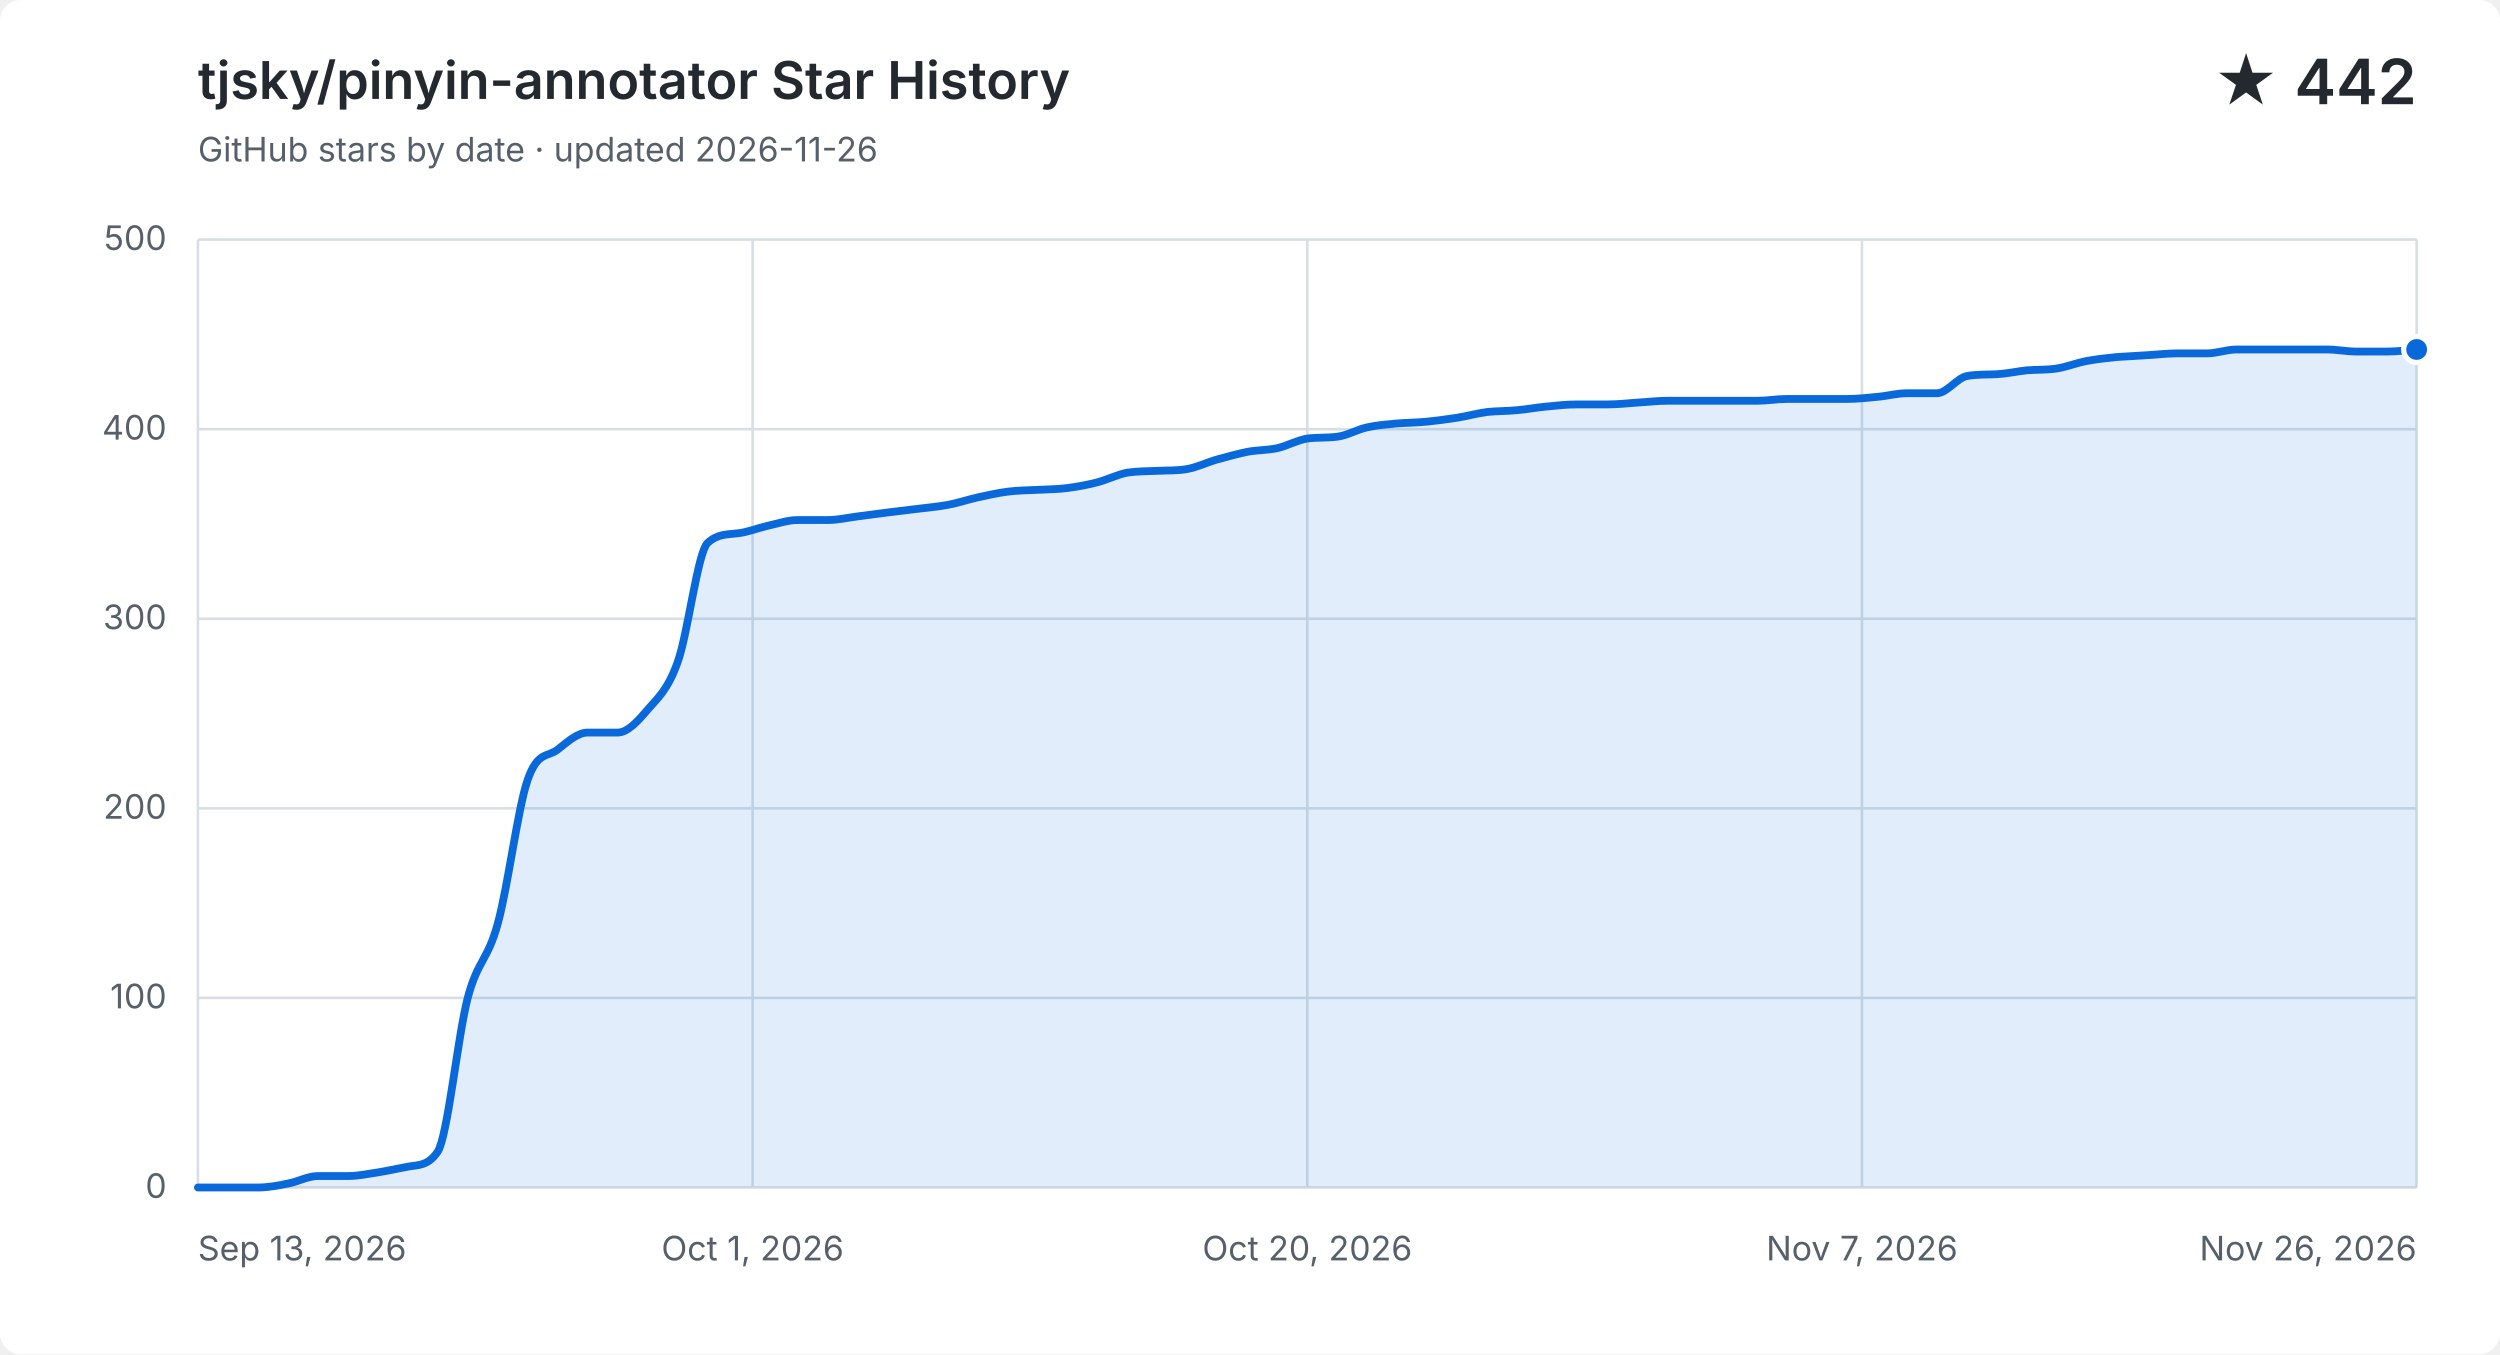
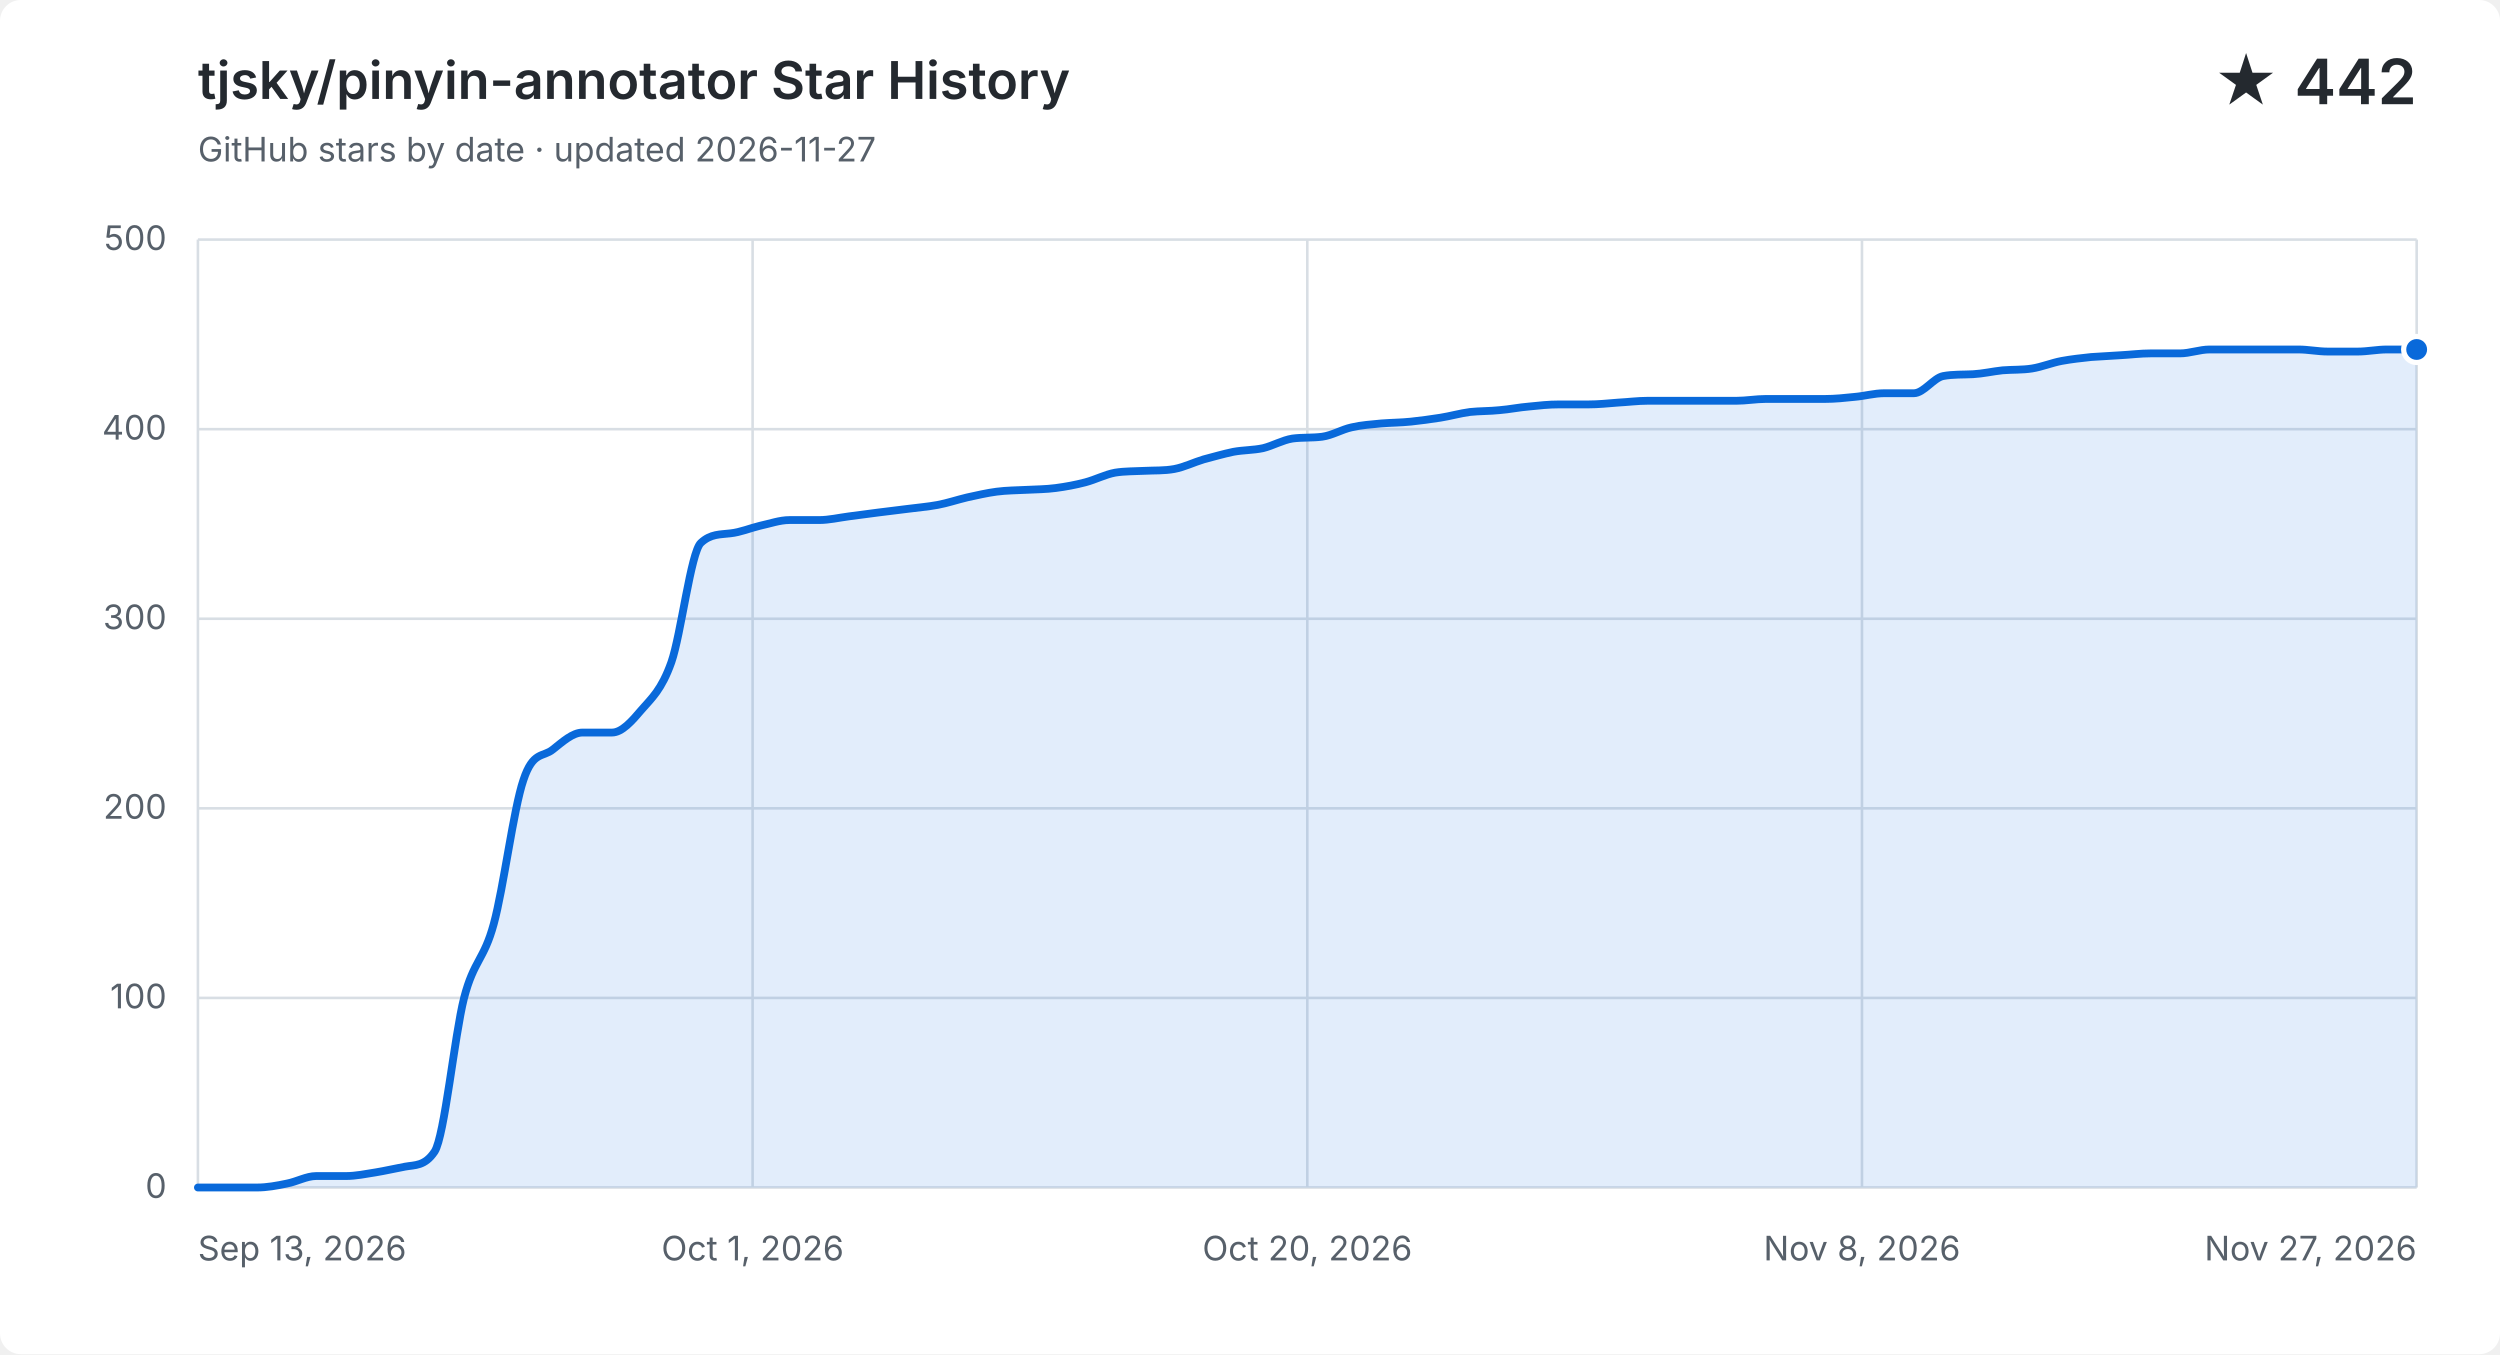
<svg xmlns="http://www.w3.org/2000/svg" width="960" height="520" viewBox="0 0 960 520" role="img" aria-labelledby="title description">
  <style>
    .background { fill: #ffffff; }
    .grid { fill: none; stroke: #d8dee4; stroke-width: 1; }
    .label, .subtitle { fill: #57606a; font: 13px -apple-system, BlinkMacSystemFont, "Segoe UI", sans-serif; }
    .heading, .value { fill: #24292f; font-family: -apple-system, BlinkMacSystemFont, "Segoe UI", sans-serif; }
    .heading { font-size: 20px; font-weight: 600; }
    .value { font-size: 24px; font-weight: 600; }
    .area { fill: #0969da; opacity: .12; }
    .line { fill: none; stroke: #0969da; stroke-linecap: round; stroke-linejoin: round; stroke-width: 3; }
    .point { fill: #0969da; stroke: #ffffff; stroke-width: 2; }
    @media (prefers-color-scheme: dark) {
      .background { fill: #0d1117; }
      .grid { stroke: #30363d; }
      .label, .subtitle { fill: #8b949e; }
      .heading, .value { fill: #f0f6fc; }
      .area { fill: #58a6ff; }
      .line { stroke: #58a6ff; }
      .point { fill: #58a6ff; stroke: #0d1117; }
    }
  </style>
  <rect class="background" width="960" height="520" rx="8" />
  <text class="heading" x="76" y="38">tjsky/pinyin-annotator Star History</text>
-   <text class="subtitle" x="76" y="62">GitHub stars by date · updated 2026-11-26</text>
+   <text class="subtitle" x="76" y="62">GitHub stars by date · updated 2026-11-27</text>
  <text class="value" x="928" y="40" text-anchor="end">★ 442</text>
  <path class="grid" d="M 76 456.0 H 928" />
  <text class="label" x="64" y="460.0" text-anchor="end">0</text>
  <path class="grid" d="M 76 383.2 H 928" />
  <text class="label" x="64" y="387.2" text-anchor="end">100</text>
  <path class="grid" d="M 76 310.4 H 928" />
  <text class="label" x="64" y="314.4" text-anchor="end">200</text>
  <path class="grid" d="M 76 237.6 H 928" />
  <text class="label" x="64" y="241.6" text-anchor="end">300</text>
  <path class="grid" d="M 76 164.8 H 928" />
  <text class="label" x="64" y="168.8" text-anchor="end">400</text>
  <path class="grid" d="M 76 92.0 H 928" />
  <text class="label" x="64" y="96.0" text-anchor="end">500</text>
  <path class="grid" d="M 76.0 92 V 456" />
  <text class="label" x="76.0" y="484" text-anchor="start">Sep 13, 2026</text>
  <path class="grid" d="M 289.0 92 V 456" />
  <text class="label" x="289.0" y="484" text-anchor="middle">Oct 1, 2026</text>
  <path class="grid" d="M 502.0 92 V 456" />
  <text class="label" x="502.0" y="484" text-anchor="middle">Oct 20, 2026</text>
  <path class="grid" d="M 715.0 92 V 456" />
-   <text class="label" x="715.0" y="484" text-anchor="middle">Nov 7, 2026</text>
+   <text class="label" x="715.0" y="484" text-anchor="middle">Nov 8, 2026</text>
  <path class="grid" d="M 928.0 92 V 456" />
-   <text class="label" x="928.0" y="484" text-anchor="end">Nov 26, 2026</text>
-   <path class="area" d="M 76.0 456.0 C 79.8 456.0, 83.7 456.0, 87.5 456.0 C 91.4 456.0, 95.2 456.0, 99.0 456.0 C 102.9 456.0, 106.7 455.3, 110.5 454.5 C 114.4 453.8, 118.2 451.6, 122.1 451.6 C 125.9 451.6, 129.7 451.6, 133.6 451.6 C 137.4 451.6, 141.2 450.8, 145.1 450.2 C 148.9 449.6, 152.8 448.7, 156.6 448.0 C 160.4 447.3, 164.3 447.9, 168.1 442.2 C 171.9 436.4, 175.8 397.8, 179.6 383.2 C 183.5 368.6, 187.3 368.8, 191.1 354.8 C 195.0 340.9, 198.8 310.6, 202.6 299.5 C 206.5 288.3, 210.3 290.9, 214.2 287.8 C 218.0 284.8, 221.8 281.3, 225.7 281.3 C 229.5 281.3, 233.4 281.3, 237.2 281.3 C 241.0 281.3, 244.9 277.0, 248.7 272.5 C 252.5 268.1, 256.4 265.0, 260.2 254.3 C 264.1 243.7, 267.9 212.1, 271.7 208.5 C 275.6 204.9, 279.4 205.3, 283.2 204.8 C 287.1 204.4, 290.9 202.8, 294.8 201.9 C 298.6 201.1, 302.4 199.7, 306.3 199.7 C 310.1 199.7, 313.9 199.7, 317.8 199.7 C 321.6 199.7, 325.5 198.8, 329.3 198.3 C 333.1 197.8, 337.0 197.3, 340.8 196.8 C 344.6 196.3, 348.5 195.9, 352.3 195.4 C 356.2 194.9, 360.0 194.6, 363.8 193.9 C 367.7 193.2, 371.5 191.9, 375.4 191.0 C 379.2 190.2, 383.0 189.3, 386.9 188.8 C 390.7 188.3, 394.5 188.3, 398.4 188.1 C 402.2 187.9, 406.1 187.9, 409.9 187.4 C 413.7 186.9, 417.6 186.2, 421.4 185.2 C 425.2 184.2, 429.1 182.2, 432.9 181.5 C 436.8 180.9, 440.6 181.0, 444.4 180.8 C 448.3 180.6, 452.1 180.8, 455.9 180.1 C 459.8 179.4, 463.6 177.5, 467.5 176.4 C 471.3 175.4, 475.1 174.3, 479.0 173.5 C 482.8 172.8, 486.6 172.9, 490.5 172.1 C 494.3 171.2, 498.2 169.0, 502.0 168.4 C 505.8 167.9, 509.7 168.2, 513.5 167.7 C 517.4 167.2, 521.2 164.9, 525.0 164.1 C 528.9 163.2, 532.7 163.0, 536.5 162.6 C 540.4 162.3, 544.2 162.3, 548.1 161.9 C 551.9 161.5, 555.7 161.0, 559.6 160.4 C 563.4 159.8, 567.2 158.7, 571.1 158.2 C 574.9 157.8, 578.8 157.9, 582.6 157.5 C 586.4 157.2, 590.3 156.4, 594.1 156.1 C 597.9 155.7, 601.8 155.3, 605.6 155.3 C 609.5 155.3, 613.3 155.3, 617.1 155.3 C 621.0 155.3, 624.8 154.9, 628.6 154.6 C 632.5 154.4, 636.3 153.9, 640.2 153.9 C 644.0 153.9, 647.8 153.9, 651.7 153.9 C 655.5 153.9, 659.4 153.9, 663.2 153.9 C 667.0 153.9, 670.9 153.9, 674.7 153.9 C 678.5 153.9, 682.4 153.2, 686.2 153.2 C 690.1 153.2, 693.9 153.2, 697.7 153.2 C 701.6 153.2, 705.4 153.2, 709.2 153.2 C 713.1 153.2, 716.9 152.8, 720.8 152.4 C 724.6 152.1, 728.4 151.0, 732.3 151.0 C 736.1 151.0, 739.9 151.0, 743.8 151.0 C 747.6 151.0, 751.5 145.1, 755.3 144.4 C 759.1 143.7, 763.0 143.9, 766.8 143.7 C 770.6 143.5, 774.5 142.6, 778.3 142.2 C 782.2 141.9, 786.0 142.1, 789.8 141.5 C 793.7 140.9, 797.5 139.3, 801.4 138.6 C 805.2 137.9, 809.0 137.5, 812.9 137.1 C 816.7 136.8, 820.5 136.7, 824.4 136.4 C 828.2 136.2, 832.1 135.7, 835.9 135.7 C 839.7 135.7, 843.6 135.7, 847.4 135.7 C 851.2 135.7, 855.1 134.2, 858.9 134.2 C 862.8 134.2, 866.6 134.2, 870.4 134.2 C 874.3 134.2, 878.1 134.2, 881.9 134.2 C 885.8 134.2, 889.6 134.2, 893.5 134.2 C 897.3 134.2, 901.1 135.0, 905.0 135.0 C 908.8 135.0, 912.6 135.0, 916.5 135.0 C 920.3 135.0, 924.2 134.5, 928.0 134.2 V 456 H 76.0 Z" />
-   <path class="line" d="M 76.0 456.0 C 79.8 456.0, 83.7 456.0, 87.5 456.0 C 91.4 456.0, 95.2 456.0, 99.0 456.0 C 102.9 456.0, 106.7 455.3, 110.5 454.5 C 114.4 453.8, 118.2 451.6, 122.1 451.6 C 125.9 451.6, 129.7 451.6, 133.6 451.6 C 137.4 451.6, 141.2 450.8, 145.1 450.2 C 148.9 449.6, 152.8 448.7, 156.6 448.0 C 160.4 447.3, 164.3 447.9, 168.1 442.2 C 171.9 436.4, 175.8 397.8, 179.6 383.2 C 183.5 368.6, 187.3 368.8, 191.1 354.8 C 195.0 340.9, 198.8 310.6, 202.6 299.5 C 206.5 288.3, 210.3 290.9, 214.2 287.8 C 218.0 284.8, 221.8 281.3, 225.7 281.3 C 229.5 281.3, 233.4 281.3, 237.2 281.3 C 241.0 281.3, 244.9 277.0, 248.7 272.5 C 252.5 268.1, 256.4 265.0, 260.2 254.3 C 264.1 243.7, 267.9 212.1, 271.7 208.5 C 275.6 204.9, 279.4 205.3, 283.2 204.8 C 287.1 204.4, 290.9 202.8, 294.8 201.9 C 298.6 201.1, 302.4 199.7, 306.3 199.7 C 310.1 199.7, 313.9 199.7, 317.8 199.7 C 321.6 199.7, 325.5 198.8, 329.3 198.3 C 333.1 197.8, 337.0 197.3, 340.8 196.8 C 344.6 196.3, 348.5 195.9, 352.3 195.4 C 356.2 194.9, 360.0 194.6, 363.8 193.9 C 367.7 193.2, 371.5 191.9, 375.4 191.0 C 379.2 190.2, 383.0 189.3, 386.9 188.8 C 390.7 188.3, 394.5 188.3, 398.4 188.1 C 402.2 187.9, 406.1 187.9, 409.9 187.4 C 413.7 186.9, 417.6 186.2, 421.4 185.2 C 425.2 184.2, 429.1 182.2, 432.9 181.5 C 436.8 180.9, 440.6 181.0, 444.4 180.8 C 448.3 180.6, 452.1 180.8, 455.9 180.1 C 459.8 179.4, 463.6 177.5, 467.5 176.4 C 471.3 175.4, 475.1 174.3, 479.0 173.5 C 482.8 172.8, 486.6 172.9, 490.5 172.1 C 494.3 171.2, 498.2 169.0, 502.0 168.4 C 505.8 167.9, 509.7 168.2, 513.5 167.7 C 517.4 167.2, 521.2 164.9, 525.0 164.1 C 528.9 163.2, 532.7 163.0, 536.5 162.6 C 540.4 162.3, 544.2 162.3, 548.1 161.9 C 551.9 161.5, 555.7 161.0, 559.6 160.4 C 563.4 159.8, 567.2 158.7, 571.1 158.2 C 574.9 157.8, 578.8 157.9, 582.6 157.5 C 586.4 157.2, 590.3 156.4, 594.1 156.1 C 597.9 155.7, 601.8 155.3, 605.6 155.3 C 609.5 155.3, 613.3 155.3, 617.1 155.3 C 621.0 155.3, 624.8 154.9, 628.6 154.6 C 632.5 154.4, 636.3 153.9, 640.2 153.9 C 644.0 153.9, 647.8 153.9, 651.7 153.9 C 655.5 153.9, 659.4 153.9, 663.2 153.9 C 667.0 153.9, 670.9 153.9, 674.7 153.9 C 678.5 153.9, 682.4 153.2, 686.2 153.2 C 690.1 153.2, 693.9 153.2, 697.7 153.2 C 701.6 153.2, 705.4 153.2, 709.2 153.2 C 713.1 153.2, 716.9 152.8, 720.8 152.4 C 724.6 152.1, 728.4 151.0, 732.3 151.0 C 736.1 151.0, 739.9 151.0, 743.8 151.0 C 747.6 151.0, 751.5 145.1, 755.3 144.4 C 759.1 143.7, 763.0 143.9, 766.8 143.7 C 770.6 143.5, 774.5 142.6, 778.3 142.2 C 782.2 141.9, 786.0 142.1, 789.8 141.5 C 793.7 140.9, 797.5 139.3, 801.4 138.6 C 805.2 137.9, 809.0 137.5, 812.9 137.1 C 816.7 136.8, 820.5 136.7, 824.4 136.4 C 828.2 136.2, 832.1 135.7, 835.9 135.7 C 839.7 135.7, 843.6 135.7, 847.4 135.7 C 851.2 135.7, 855.1 134.2, 858.9 134.2 C 862.8 134.2, 866.6 134.2, 870.4 134.2 C 874.3 134.2, 878.1 134.2, 881.9 134.2 C 885.8 134.2, 889.6 134.2, 893.5 134.2 C 897.3 134.2, 901.1 135.0, 905.0 135.0 C 908.8 135.0, 912.6 135.0, 916.5 135.0 C 920.3 135.0, 924.2 134.5, 928.0 134.2" />
+   <text class="label" x="928.0" y="484" text-anchor="end">Nov 27, 2026</text>
+   <path class="area" d="M 76.0 456.0 C 79.8 456.0, 83.6 456.0, 87.4 456.0 C 91.1 456.0, 94.9 456.0, 98.7 456.0 C 102.5 456.0, 106.3 455.3, 110.1 454.5 C 113.9 453.8, 117.7 451.6, 121.4 451.6 C 125.2 451.6, 129.0 451.6, 132.8 451.6 C 136.6 451.6, 140.4 450.8, 144.2 450.2 C 147.9 449.6, 151.7 448.7, 155.5 448.0 C 159.3 447.3, 163.1 447.9, 166.9 442.2 C 170.7 436.4, 174.5 397.8, 178.2 383.2 C 182.0 368.6, 185.8 368.8, 189.6 354.8 C 193.4 340.9, 197.2 310.6, 201.0 299.5 C 204.7 288.3, 208.5 290.9, 212.3 287.8 C 216.1 284.8, 219.9 281.3, 223.7 281.3 C 227.5 281.3, 231.3 281.3, 235.0 281.3 C 238.8 281.3, 242.6 277.0, 246.4 272.5 C 250.2 268.1, 254.0 265.0, 257.8 254.3 C 261.5 243.7, 265.3 212.1, 269.1 208.5 C 272.9 204.9, 276.7 205.3, 280.5 204.8 C 284.3 204.4, 288.1 202.8, 291.8 201.9 C 295.6 201.1, 299.4 199.7, 303.2 199.7 C 307.0 199.7, 310.8 199.7, 314.6 199.7 C 318.3 199.7, 322.1 198.8, 325.9 198.3 C 329.7 197.8, 333.5 197.3, 337.3 196.8 C 341.1 196.3, 344.9 195.9, 348.6 195.4 C 352.4 194.9, 356.2 194.6, 360.0 193.9 C 363.8 193.2, 367.6 191.9, 371.4 191.0 C 375.1 190.2, 378.9 189.3, 382.7 188.8 C 386.5 188.3, 390.3 188.3, 394.1 188.1 C 397.9 187.9, 401.7 187.9, 405.4 187.4 C 409.2 186.9, 413.0 186.2, 416.8 185.2 C 420.6 184.2, 424.4 182.2, 428.2 181.5 C 431.9 180.9, 435.7 181.0, 439.5 180.8 C 443.3 180.6, 447.1 180.8, 450.9 180.1 C 454.7 179.4, 458.5 177.5, 462.2 176.4 C 466.0 175.4, 469.8 174.3, 473.6 173.5 C 477.4 172.8, 481.2 172.9, 485.0 172.1 C 488.7 171.2, 492.5 169.0, 496.3 168.4 C 500.1 167.9, 503.9 168.2, 507.7 167.7 C 511.5 167.2, 515.3 164.9, 519.0 164.1 C 522.8 163.2, 526.6 163.0, 530.4 162.6 C 534.2 162.3, 538.0 162.3, 541.8 161.9 C 545.5 161.5, 549.3 161.0, 553.1 160.4 C 556.9 159.8, 560.7 158.7, 564.5 158.2 C 568.3 157.8, 572.1 157.9, 575.8 157.5 C 579.6 157.2, 583.4 156.4, 587.2 156.1 C 591.0 155.7, 594.8 155.3, 598.6 155.3 C 602.3 155.3, 606.1 155.3, 609.9 155.3 C 613.7 155.3, 617.5 154.9, 621.3 154.6 C 625.1 154.4, 628.9 153.9, 632.6 153.9 C 636.4 153.9, 640.2 153.9, 644.0 153.9 C 647.8 153.9, 651.6 153.9, 655.4 153.9 C 659.1 153.9, 662.9 153.9, 666.7 153.9 C 670.5 153.9, 674.3 153.2, 678.1 153.2 C 681.9 153.2, 685.7 153.2, 689.4 153.2 C 693.2 153.2, 697.0 153.2, 700.8 153.2 C 704.6 153.2, 708.4 152.8, 712.2 152.4 C 715.9 152.1, 719.7 151.0, 723.5 151.0 C 727.3 151.0, 731.1 151.0, 734.9 151.0 C 738.7 151.0, 742.5 145.1, 746.2 144.4 C 750.0 143.7, 753.8 143.9, 757.6 143.7 C 761.4 143.5, 765.2 142.6, 769.0 142.2 C 772.7 141.9, 776.5 142.1, 780.3 141.5 C 784.1 140.9, 787.9 139.3, 791.7 138.6 C 795.5 137.9, 799.3 137.5, 803.0 137.1 C 806.8 136.8, 810.6 136.7, 814.4 136.4 C 818.2 136.2, 822.0 135.7, 825.8 135.7 C 829.5 135.7, 833.3 135.7, 837.1 135.7 C 840.9 135.7, 844.7 134.2, 848.5 134.2 C 852.3 134.2, 856.1 134.2, 859.8 134.2 C 863.6 134.2, 867.4 134.2, 871.2 134.2 C 875.0 134.2, 878.8 134.2, 882.6 134.2 C 886.3 134.2, 890.1 135.0, 893.9 135.0 C 897.7 135.0, 901.5 135.0, 905.3 135.0 C 909.1 135.0, 912.9 134.2, 916.6 134.2 C 920.4 134.2, 924.2 134.2, 928.0 134.2 V 456 H 76.0 Z" />
+   <path class="line" d="M 76.0 456.0 C 79.8 456.0, 83.6 456.0, 87.4 456.0 C 91.1 456.0, 94.9 456.0, 98.7 456.0 C 102.5 456.0, 106.3 455.3, 110.1 454.5 C 113.9 453.8, 117.7 451.6, 121.4 451.6 C 125.2 451.6, 129.0 451.6, 132.8 451.6 C 136.6 451.6, 140.4 450.8, 144.2 450.2 C 147.9 449.6, 151.7 448.7, 155.5 448.0 C 159.3 447.3, 163.1 447.9, 166.9 442.2 C 170.7 436.4, 174.5 397.8, 178.2 383.2 C 182.0 368.6, 185.8 368.8, 189.6 354.8 C 193.4 340.9, 197.2 310.6, 201.0 299.5 C 204.7 288.3, 208.5 290.9, 212.3 287.8 C 216.1 284.8, 219.9 281.3, 223.7 281.3 C 227.5 281.3, 231.3 281.3, 235.0 281.3 C 238.8 281.3, 242.6 277.0, 246.4 272.5 C 250.2 268.1, 254.0 265.0, 257.8 254.3 C 261.5 243.7, 265.3 212.1, 269.1 208.5 C 272.9 204.9, 276.7 205.3, 280.5 204.8 C 284.3 204.4, 288.1 202.8, 291.8 201.9 C 295.6 201.1, 299.4 199.7, 303.2 199.7 C 307.0 199.7, 310.8 199.7, 314.6 199.7 C 318.3 199.7, 322.1 198.8, 325.9 198.3 C 329.7 197.8, 333.5 197.3, 337.3 196.8 C 341.1 196.3, 344.9 195.9, 348.6 195.4 C 352.4 194.9, 356.2 194.6, 360.0 193.9 C 363.8 193.2, 367.6 191.9, 371.4 191.0 C 375.1 190.2, 378.9 189.3, 382.7 188.8 C 386.5 188.3, 390.3 188.3, 394.1 188.1 C 397.9 187.9, 401.7 187.9, 405.4 187.4 C 409.2 186.9, 413.0 186.2, 416.8 185.2 C 420.6 184.2, 424.4 182.2, 428.2 181.5 C 431.9 180.9, 435.7 181.0, 439.5 180.8 C 443.3 180.6, 447.1 180.8, 450.9 180.1 C 454.7 179.4, 458.5 177.5, 462.2 176.4 C 466.0 175.4, 469.8 174.3, 473.6 173.5 C 477.4 172.8, 481.2 172.9, 485.0 172.1 C 488.7 171.2, 492.5 169.0, 496.3 168.4 C 500.1 167.9, 503.9 168.2, 507.7 167.7 C 511.5 167.2, 515.3 164.9, 519.0 164.1 C 522.8 163.2, 526.6 163.0, 530.4 162.6 C 534.2 162.3, 538.0 162.3, 541.8 161.9 C 545.5 161.5, 549.3 161.0, 553.1 160.4 C 556.9 159.8, 560.7 158.7, 564.5 158.2 C 568.3 157.8, 572.1 157.9, 575.8 157.5 C 579.6 157.2, 583.4 156.4, 587.2 156.1 C 591.0 155.7, 594.8 155.3, 598.6 155.3 C 602.3 155.3, 606.1 155.3, 609.9 155.3 C 613.7 155.3, 617.5 154.9, 621.3 154.6 C 625.1 154.4, 628.9 153.9, 632.6 153.9 C 636.4 153.9, 640.2 153.9, 644.0 153.9 C 647.8 153.9, 651.6 153.9, 655.4 153.9 C 659.1 153.9, 662.9 153.9, 666.7 153.9 C 670.5 153.9, 674.3 153.2, 678.1 153.2 C 681.9 153.2, 685.7 153.2, 689.4 153.2 C 693.2 153.2, 697.0 153.2, 700.8 153.2 C 704.6 153.2, 708.4 152.8, 712.2 152.4 C 715.9 152.1, 719.7 151.0, 723.5 151.0 C 727.3 151.0, 731.1 151.0, 734.9 151.0 C 738.7 151.0, 742.5 145.1, 746.2 144.4 C 750.0 143.7, 753.8 143.9, 757.6 143.7 C 761.4 143.5, 765.2 142.6, 769.0 142.2 C 772.7 141.9, 776.5 142.1, 780.3 141.5 C 784.1 140.9, 787.9 139.3, 791.7 138.6 C 795.5 137.9, 799.3 137.5, 803.0 137.1 C 806.8 136.8, 810.6 136.7, 814.4 136.4 C 818.2 136.2, 822.0 135.7, 825.8 135.7 C 829.5 135.7, 833.3 135.7, 837.1 135.7 C 840.9 135.7, 844.7 134.2, 848.5 134.2 C 852.3 134.2, 856.1 134.2, 859.8 134.2 C 863.6 134.2, 867.4 134.2, 871.2 134.2 C 875.0 134.2, 878.8 134.2, 882.6 134.2 C 886.3 134.2, 890.1 135.0, 893.9 135.0 C 897.7 135.0, 901.5 135.0, 905.3 135.0 C 909.1 135.0, 912.9 134.2, 916.6 134.2 C 920.4 134.2, 924.2 134.2, 928.0 134.2" />
  <circle class="point" cx="928.0" cy="134.2" r="5" />
</svg>
